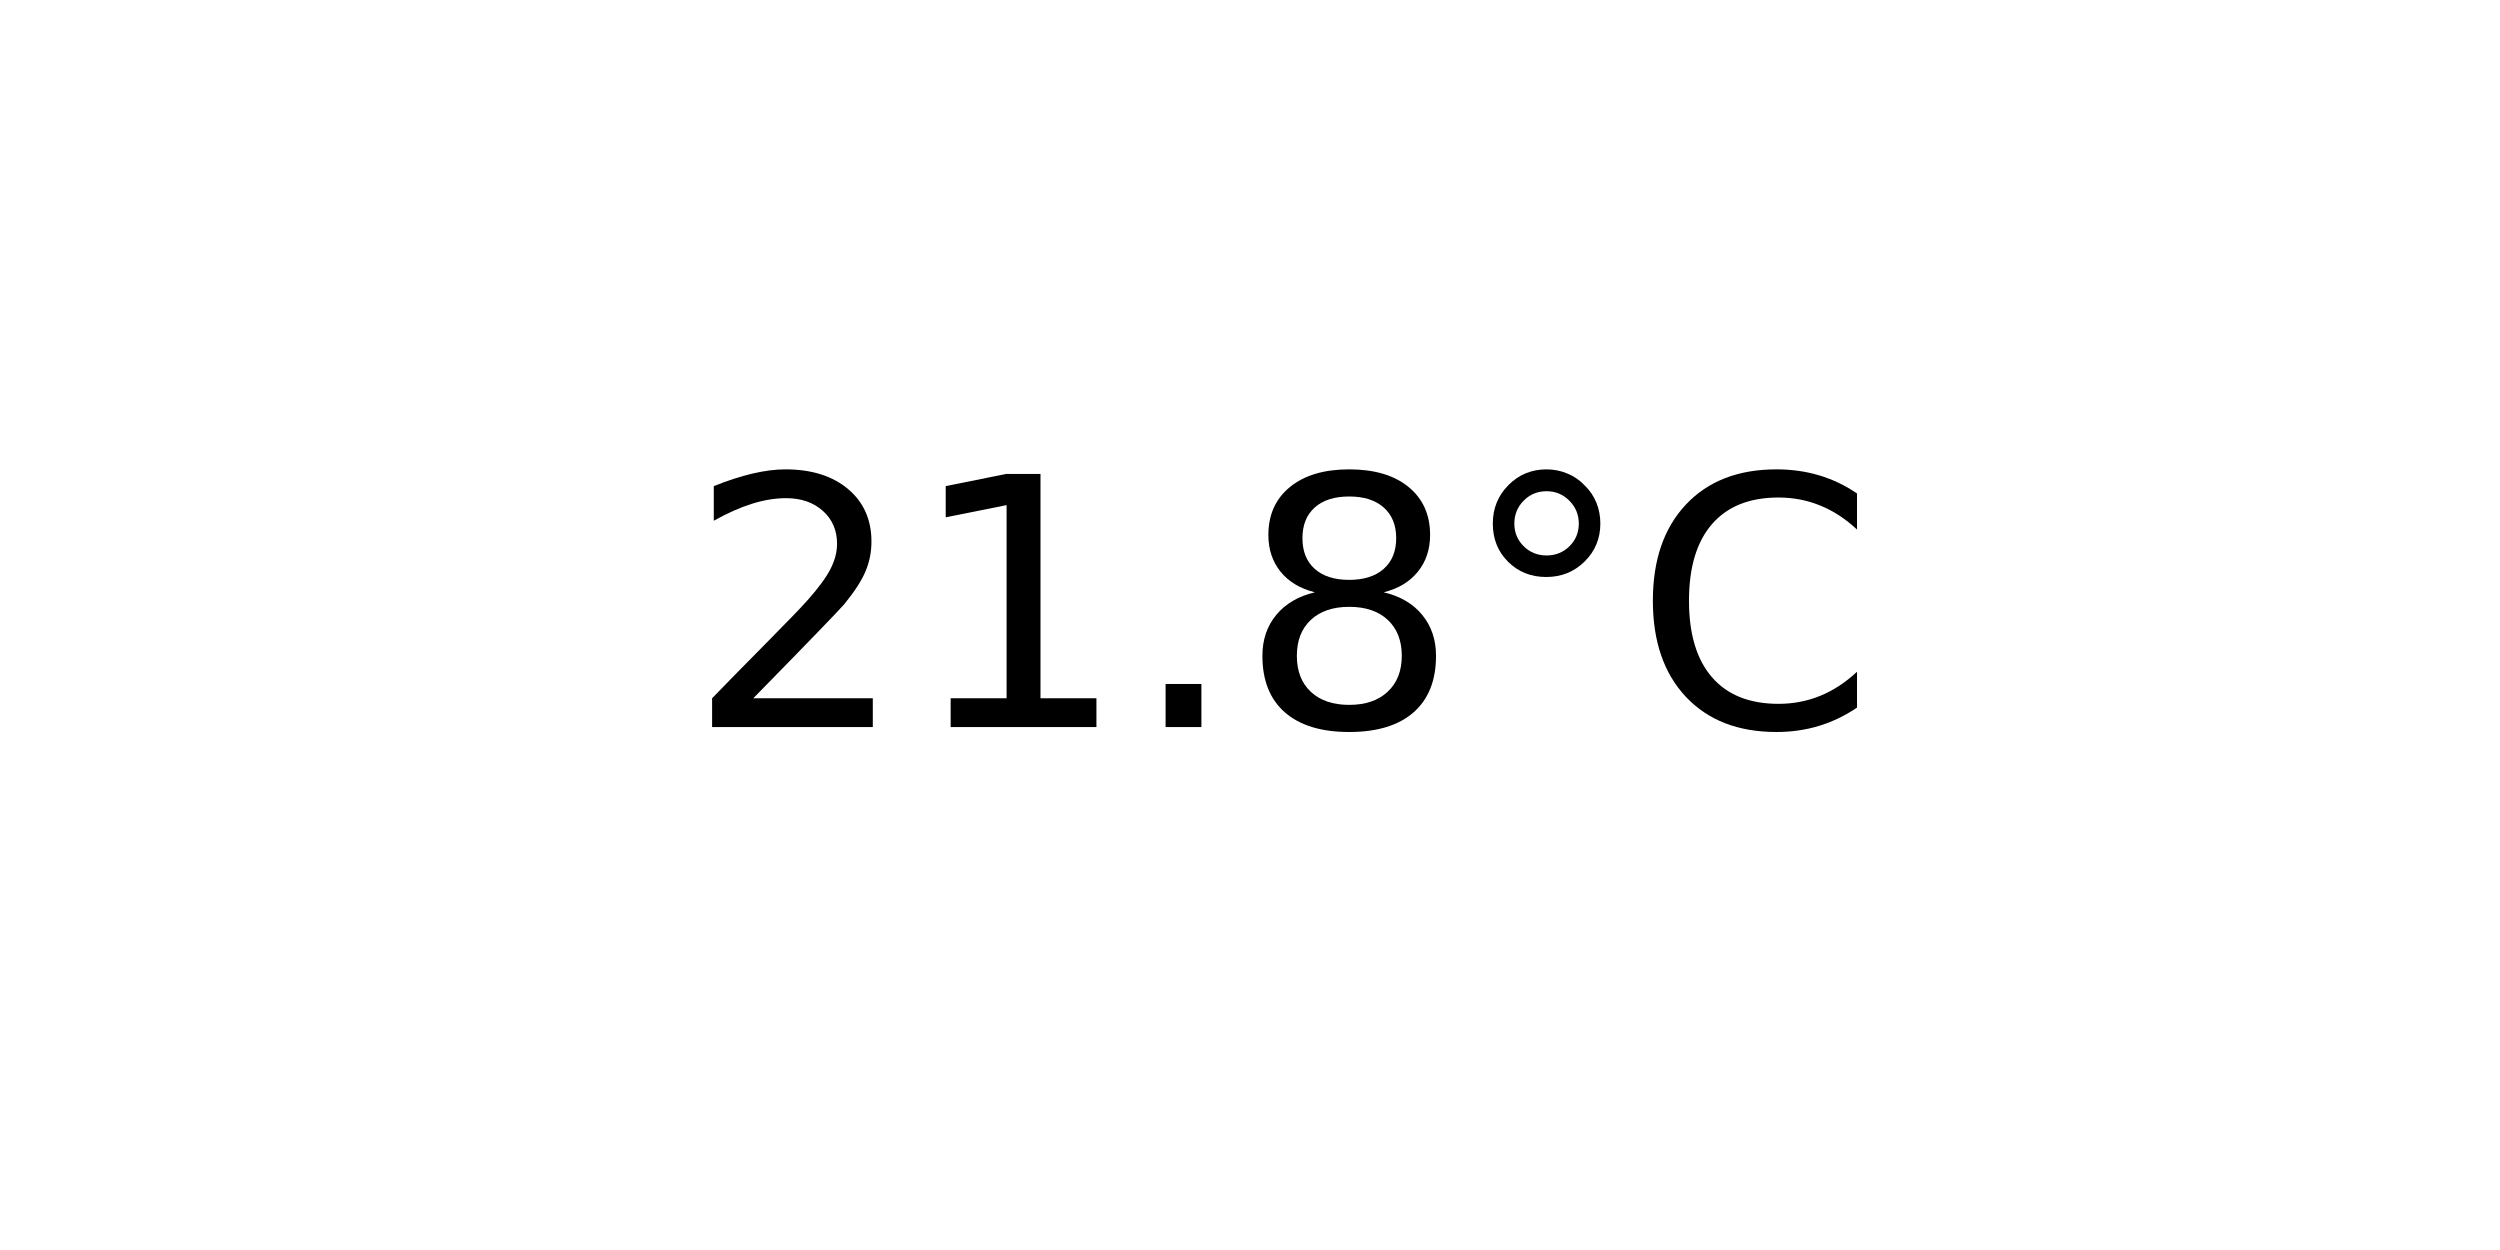
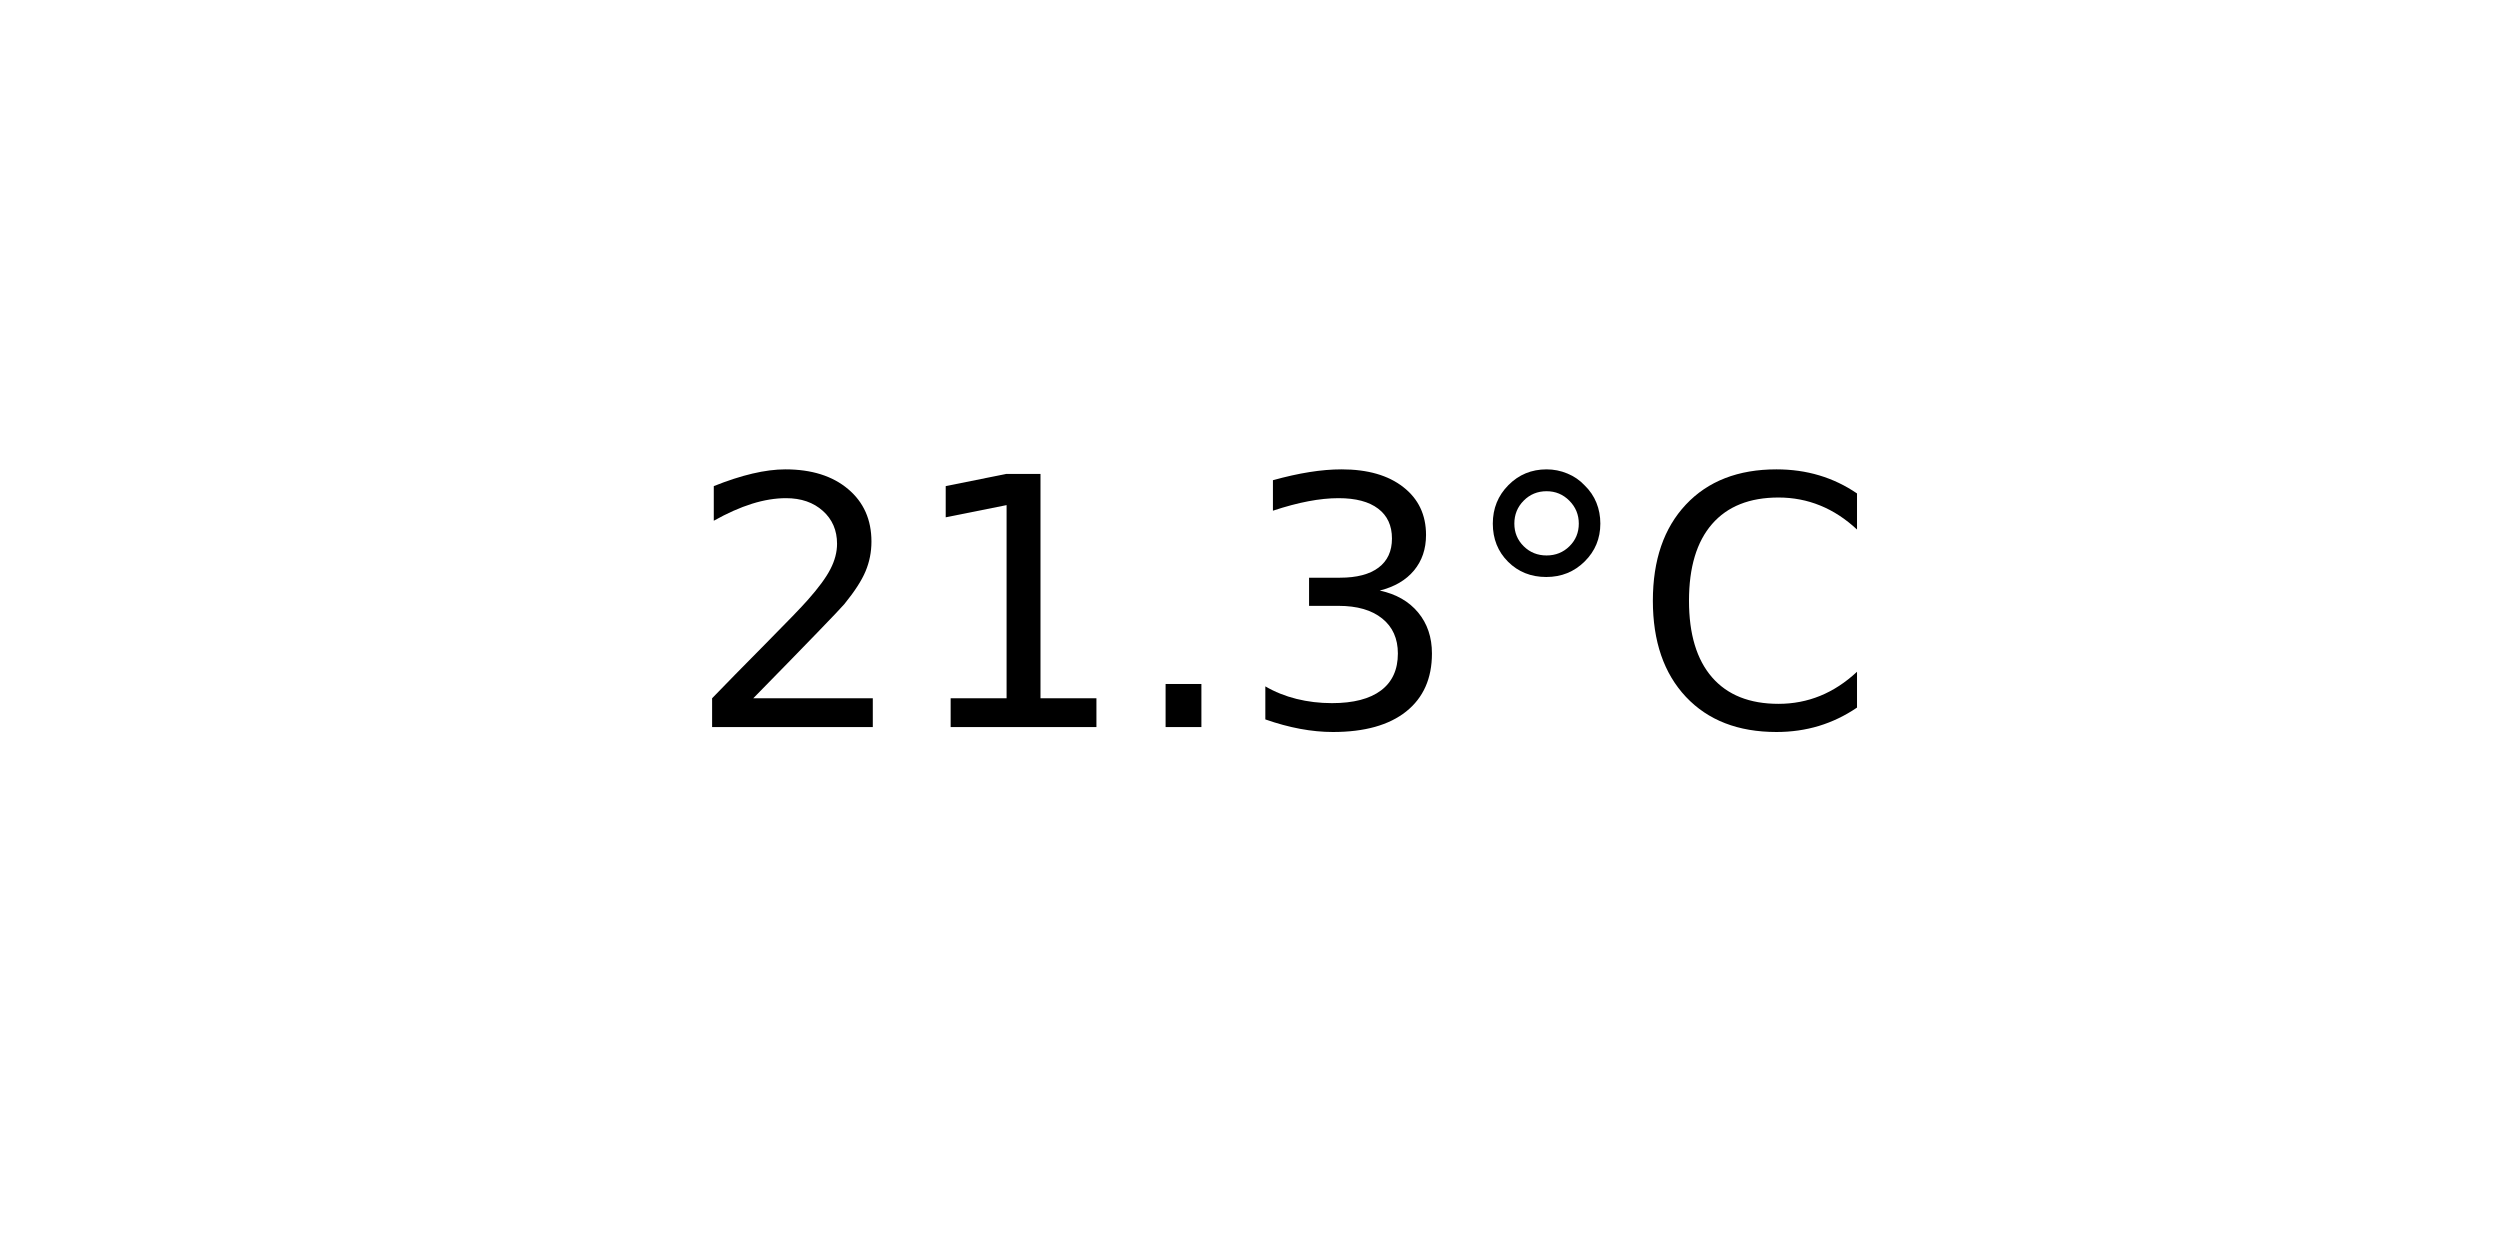
<svg xmlns="http://www.w3.org/2000/svg" xmlns:xlink="http://www.w3.org/1999/xlink" width="72pt" height="36pt" viewBox="0 0 72 36" version="1.1">
  <defs>
    <style type="text/css">*{stroke-linejoin: round; stroke-linecap: butt}</style>
  </defs>
  <g id="figure_1">
    <g id="axes_1">
      <g id="text_1">
        <g transform="translate(19.77578 20.93937) scale(0.1 -0.1)">
          <defs>
            <path id="DejaVuSans-32" d="M 1228 531  L 3431 531  L 3431 0  L 469 0  L 469 531  Q 828 903 1448 1529  Q 2069 2156 2228 2338  Q 2531 2678 2651 2914  Q 2772 3150 2772 3378  Q 2772 3750 2511 3984  Q 2250 4219 1831 4219  Q 1534 4219 1204 4116  Q 875 4013 500 3803  L 500 4441  Q 881 4594 1212 4672  Q 1544 4750 1819 4750  Q 2544 4750 2975 4387  Q 3406 4025 3406 3419  Q 3406 3131 3298 2873  Q 3191 2616 2906 2266  Q 2828 2175 2409 1742  Q 1991 1309 1228 531  z " transform="scale(0.015625)" />
            <path id="DejaVuSans-31" d="M 794 531  L 1825 531  L 1825 4091  L 703 3866  L 703 4441  L 1819 4666  L 2450 4666  L 2450 531  L 3481 531  L 3481 0  L 794 0  L 794 531  z " transform="scale(0.015625)" />
            <path id="DejaVuSans-2e" d="M 684 794  L 1344 794  L 1344 0  L 684 0  L 684 794  z " transform="scale(0.015625)" />
-             <path id="DejaVuSans-38" d="M 2034 2216  Q 1584 2216 1326 1975  Q 1069 1734 1069 1313  Q 1069 891 1326 650  Q 1584 409 2034 409  Q 2484 409 2743 651  Q 3003 894 3003 1313  Q 3003 1734 2745 1975  Q 2488 2216 2034 2216  z M 1403 2484  Q 997 2584 770 2862  Q 544 3141 544 3541  Q 544 4100 942 4425  Q 1341 4750 2034 4750  Q 2731 4750 3128 4425  Q 3525 4100 3525 3541  Q 3525 3141 3298 2862  Q 3072 2584 2669 2484  Q 3125 2378 3379 2068  Q 3634 1759 3634 1313  Q 3634 634 3220 271  Q 2806 -91 2034 -91  Q 1263 -91 848 271  Q 434 634 434 1313  Q 434 1759 690 2068  Q 947 2378 1403 2484  z M 1172 3481  Q 1172 3119 1398 2916  Q 1625 2713 2034 2713  Q 2441 2713 2670 2916  Q 2900 3119 2900 3481  Q 2900 3844 2670 4047  Q 2441 4250 2034 4250  Q 1625 4250 1398 4047  Q 1172 3844 1172 3481  z " transform="scale(0.015625)" />
+             <path id="DejaVuSans-33" d="M 2597 2516  Q 3050 2419 3304 2112  Q 3559 1806 3559 1356  Q 3559 666 3084 287  Q 2609 -91 1734 -91  Q 1441 -91 1130 -33  Q 819 25 488 141  L 488 750  Q 750 597 1062 519  Q 1375 441 1716 441  Q 2309 441 2620 675  Q 2931 909 2931 1356  Q 2931 1769 2642 2001  Q 2353 2234 1838 2234  L 1294 2234  L 1294 2753  L 1863 2753  Q 2328 2753 2575 2939  Q 2822 3125 2822 3475  Q 2822 3834 2567 4026  Q 2313 4219 1838 4219  Q 1578 4219 1281 4162  Q 984 4106 628 3988  L 628 4550  Q 988 4650 1302 4700  Q 1616 4750 1894 4750  Q 2613 4750 3031 4423  Q 3450 4097 3450 3541  Q 3450 3153 3228 2886  Q 3006 2619 2597 2516  z " transform="scale(0.015625)" />
            <path id="DejaVuSans-b0" d="M 1600 4347  Q 1350 4347 1178 4173  Q 1006 4000 1006 3750  Q 1006 3503 1178 3333  Q 1350 3163 1600 3163  Q 1850 3163 2022 3333  Q 2194 3503 2194 3750  Q 2194 3997 2020 4172  Q 1847 4347 1600 4347  z M 1600 4750  Q 1800 4750 1984 4673  Q 2169 4597 2303 4453  Q 2447 4313 2519 4134  Q 2591 3956 2591 3750  Q 2591 3338 2302 3052  Q 2013 2766 1594 2766  Q 1172 2766 890 3047  Q 609 3328 609 3750  Q 609 4169 896 4459  Q 1184 4750 1600 4750  z " transform="scale(0.015625)" />
            <path id="DejaVuSans-43" d="M 4122 4306  L 4122 3641  Q 3803 3938 3442 4084  Q 3081 4231 2675 4231  Q 1875 4231 1450 3742  Q 1025 3253 1025 2328  Q 1025 1406 1450 917  Q 1875 428 2675 428  Q 3081 428 3442 575  Q 3803 722 4122 1019  L 4122 359  Q 3791 134 3420 21  Q 3050 -91 2638 -91  Q 1578 -91 968 557  Q 359 1206 359 2328  Q 359 3453 968 4101  Q 1578 4750 2638 4750  Q 3056 4750 3426 4639  Q 3797 4528 4122 4306  z " transform="scale(0.015625)" />
          </defs>
          <use xlink:href="#DejaVuSans-32" />
          <use xlink:href="#DejaVuSans-31" x="63.623" />
          <use xlink:href="#DejaVuSans-2e" x="127.246" />
-           <use xlink:href="#DejaVuSans-38" x="159.033" />
+           <use xlink:href="#DejaVuSans-33" x="159.033" />
          <use xlink:href="#DejaVuSans-b0" x="222.656" />
          <use xlink:href="#DejaVuSans-43" x="272.656" />
        </g>
      </g>
    </g>
  </g>
</svg>
